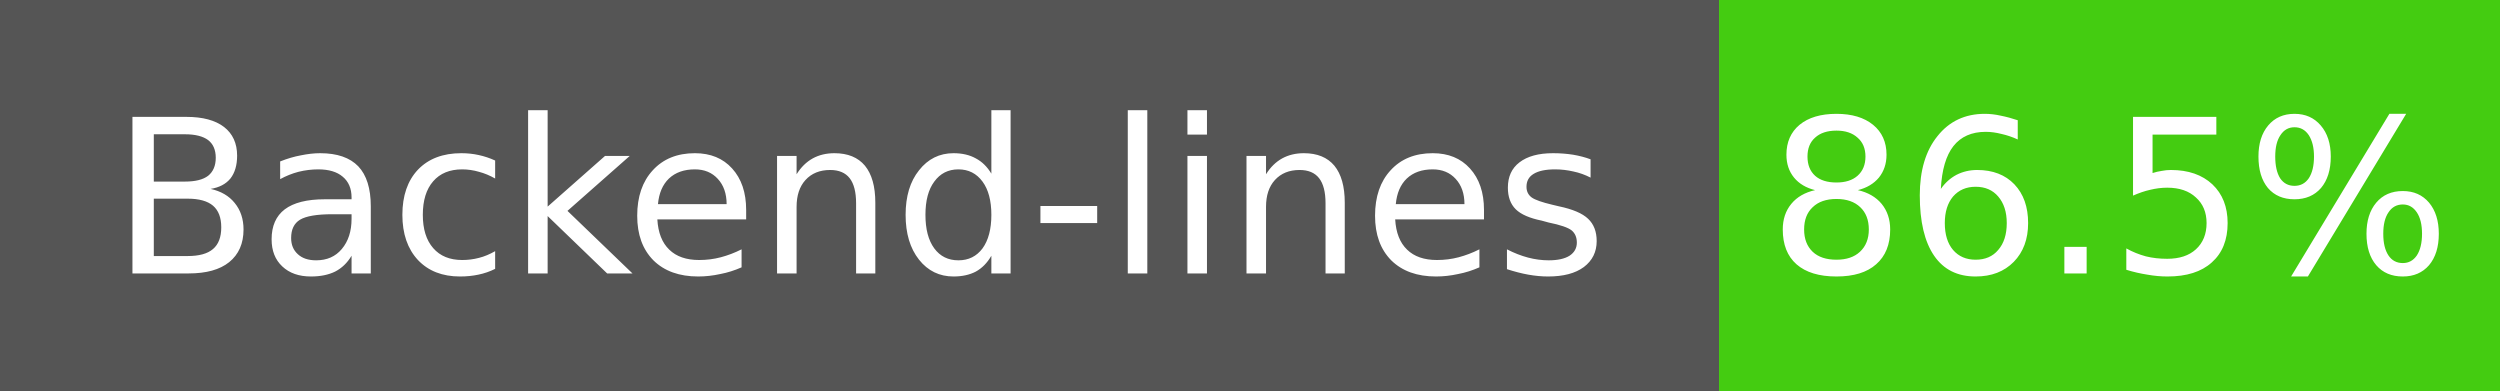
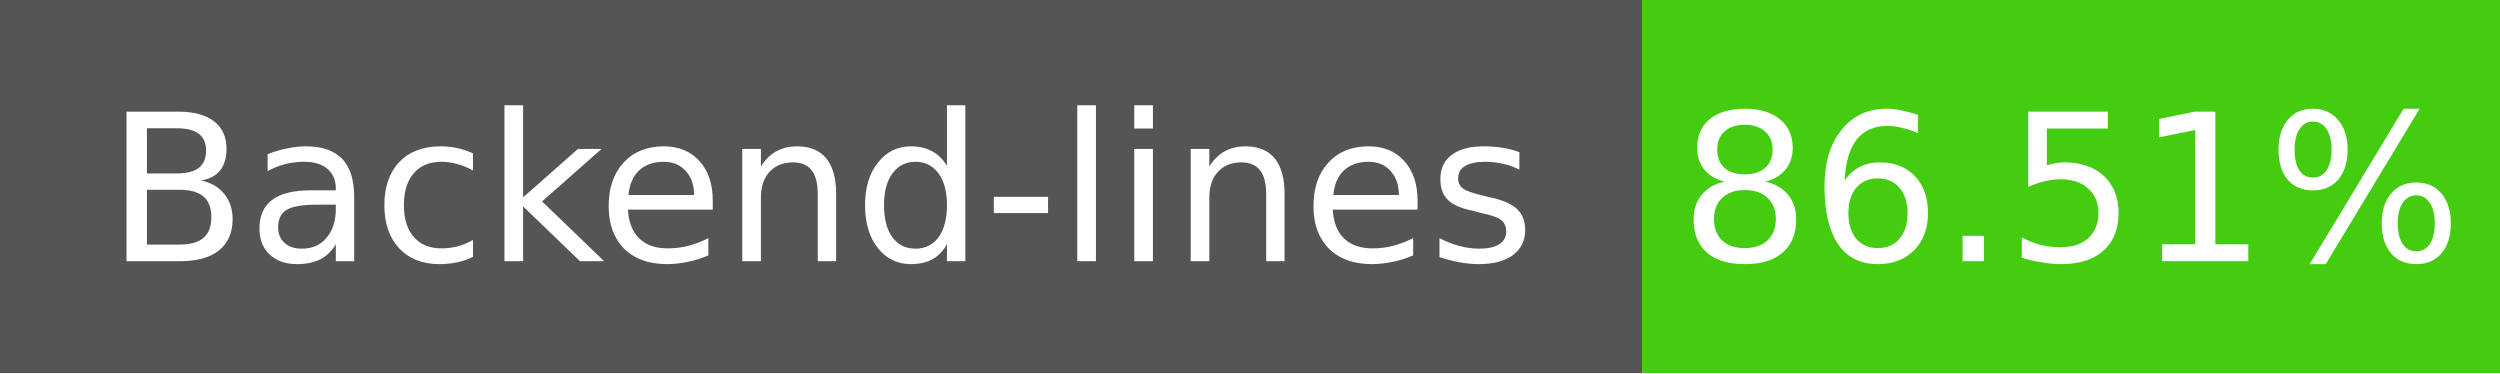
- <svg xmlns="http://www.w3.org/2000/svg" width="128" height="20" role="img" aria-label="Backend-lines: 86.5%">
+ <svg xmlns="http://www.w3.org/2000/svg" width="134" height="20" role="img" aria-label="Backend-lines: 86.51%">
  <g shape-rendering="crispEdges">
    <rect width="88" height="20" fill="#555" />
-     <rect x="88" width="40" height="20" fill="#4c1" />
+     <rect x="88" width="46" height="20" fill="#4c1" />
  </g>
  <g fill="#fff" text-anchor="middle" font-family="Verdana,Geneva,DejaVu Sans,sans-serif" font-size="11">
    <text x="44" y="14">Backend-lines</text>
-     <text x="108" y="14">86.5%</text>
+     <text x="111" y="14">86.51%</text>
  </g>
</svg>
